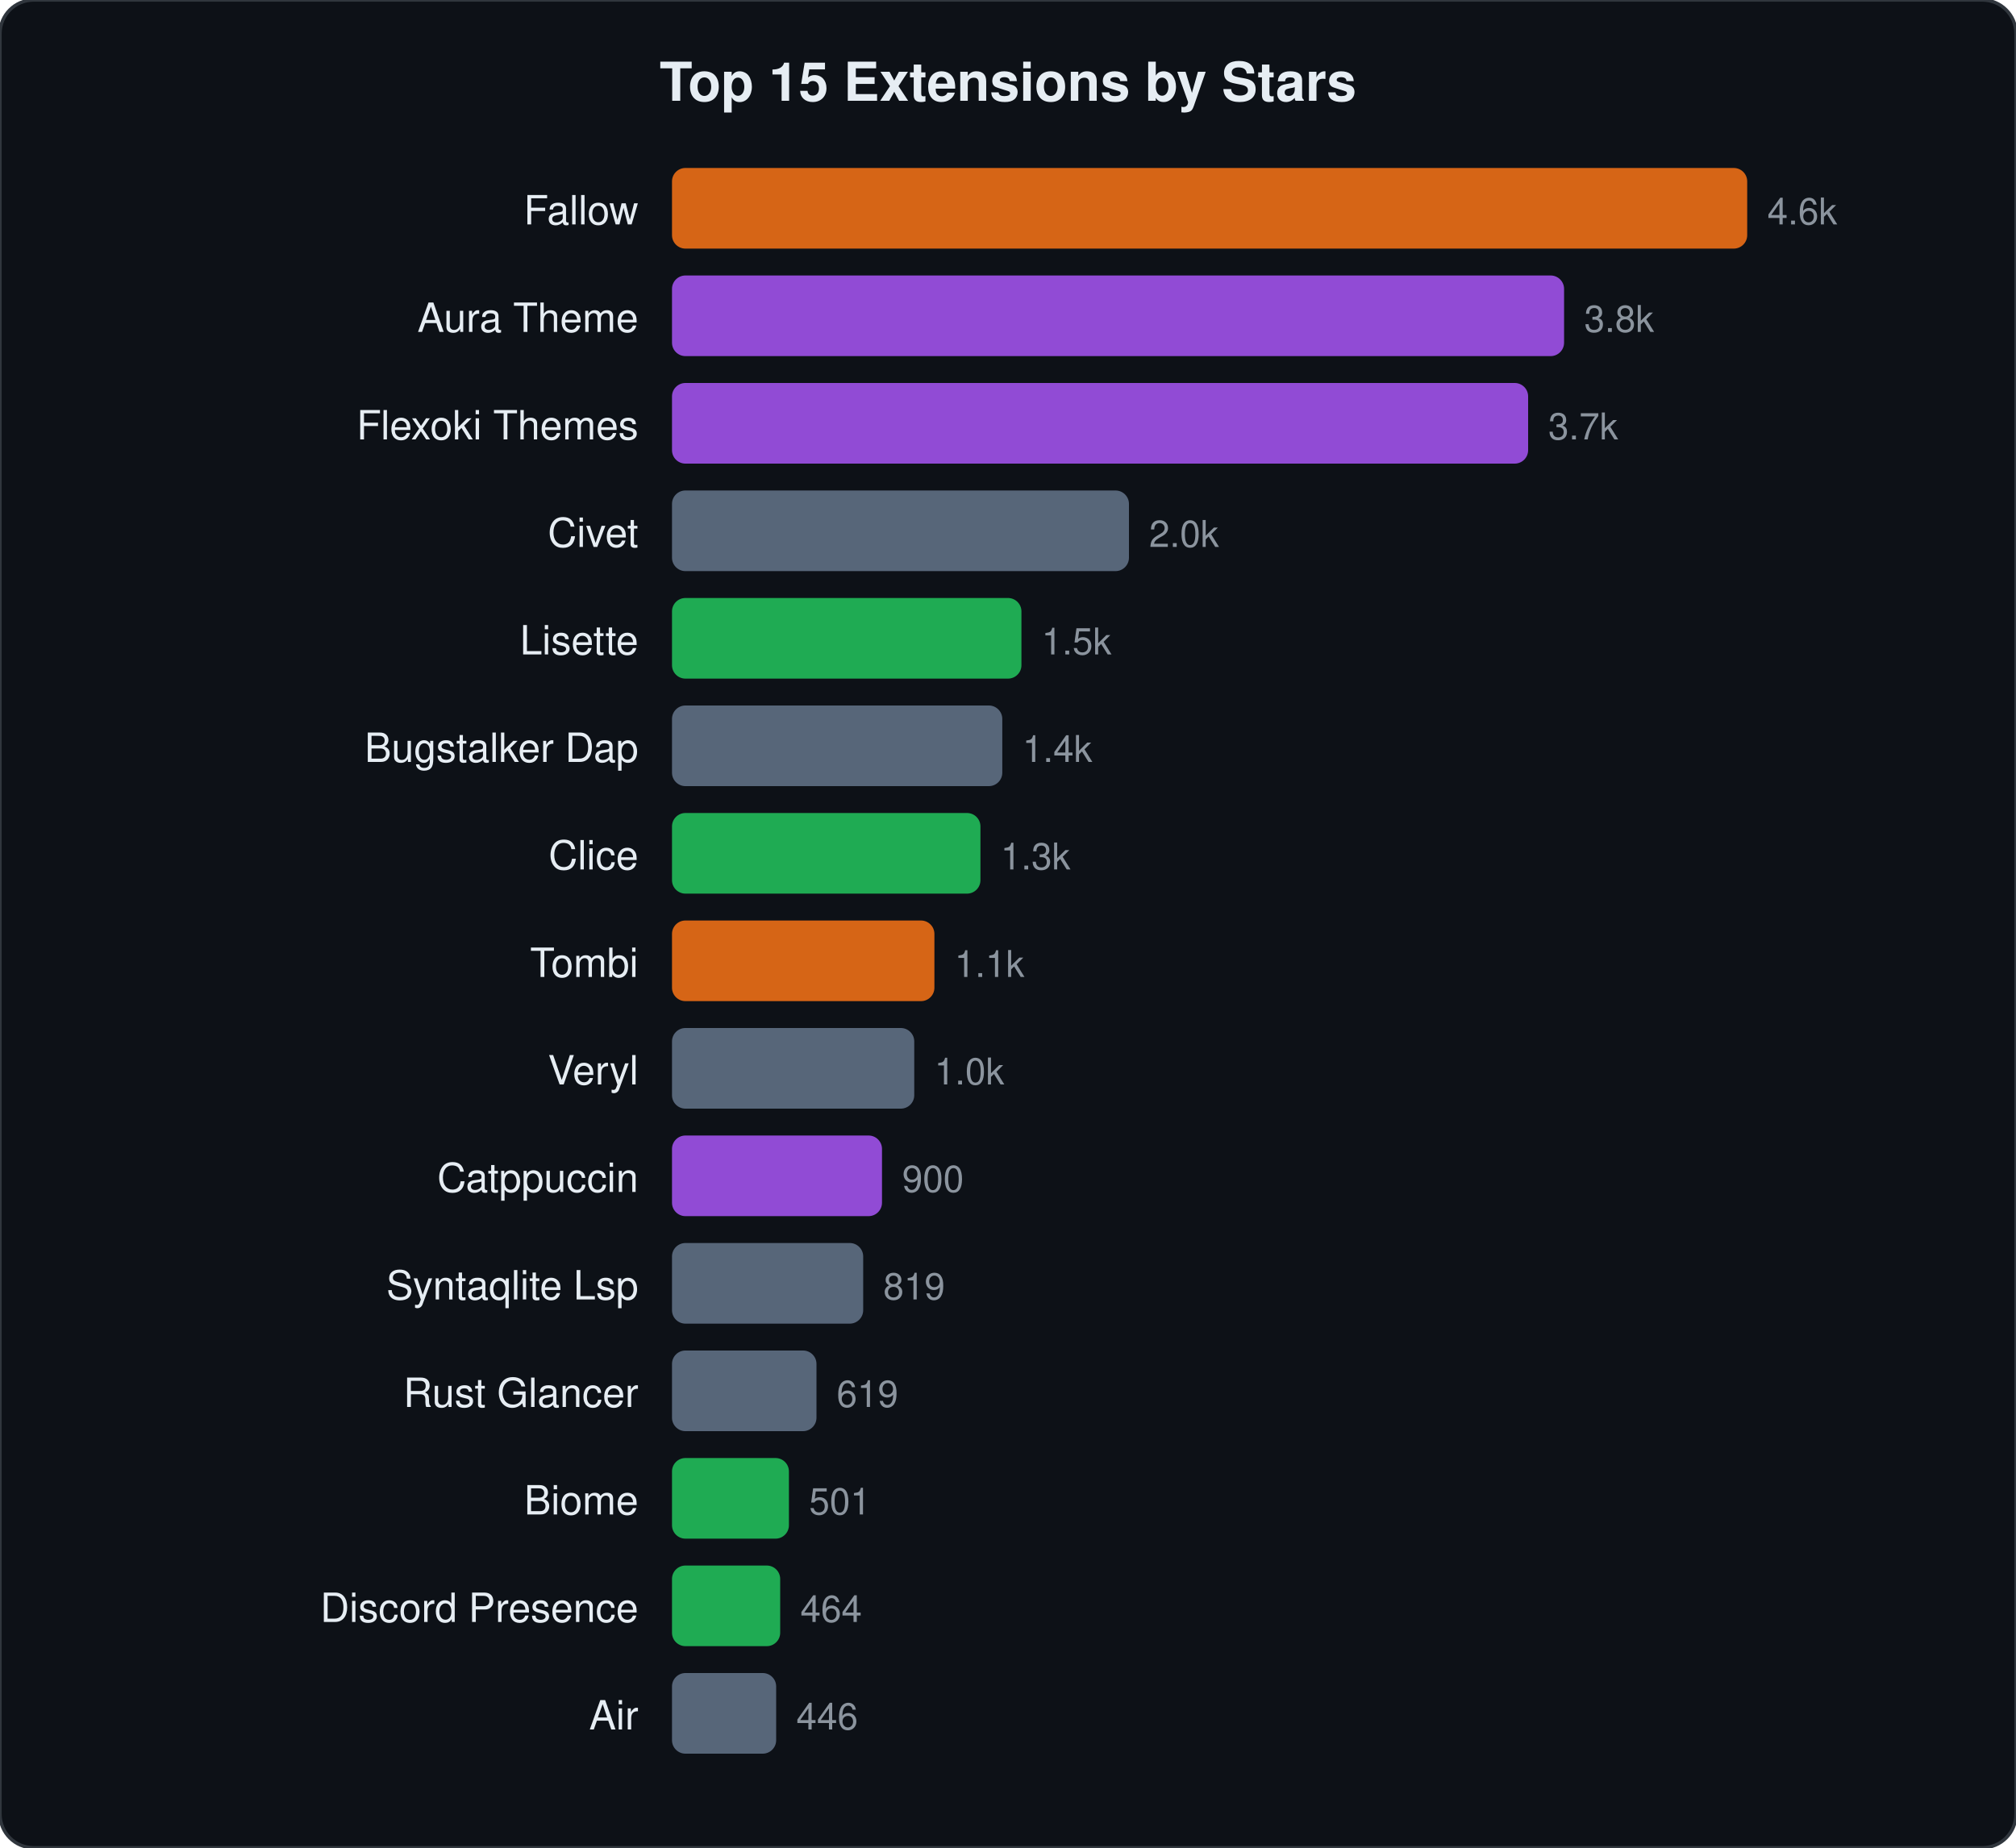
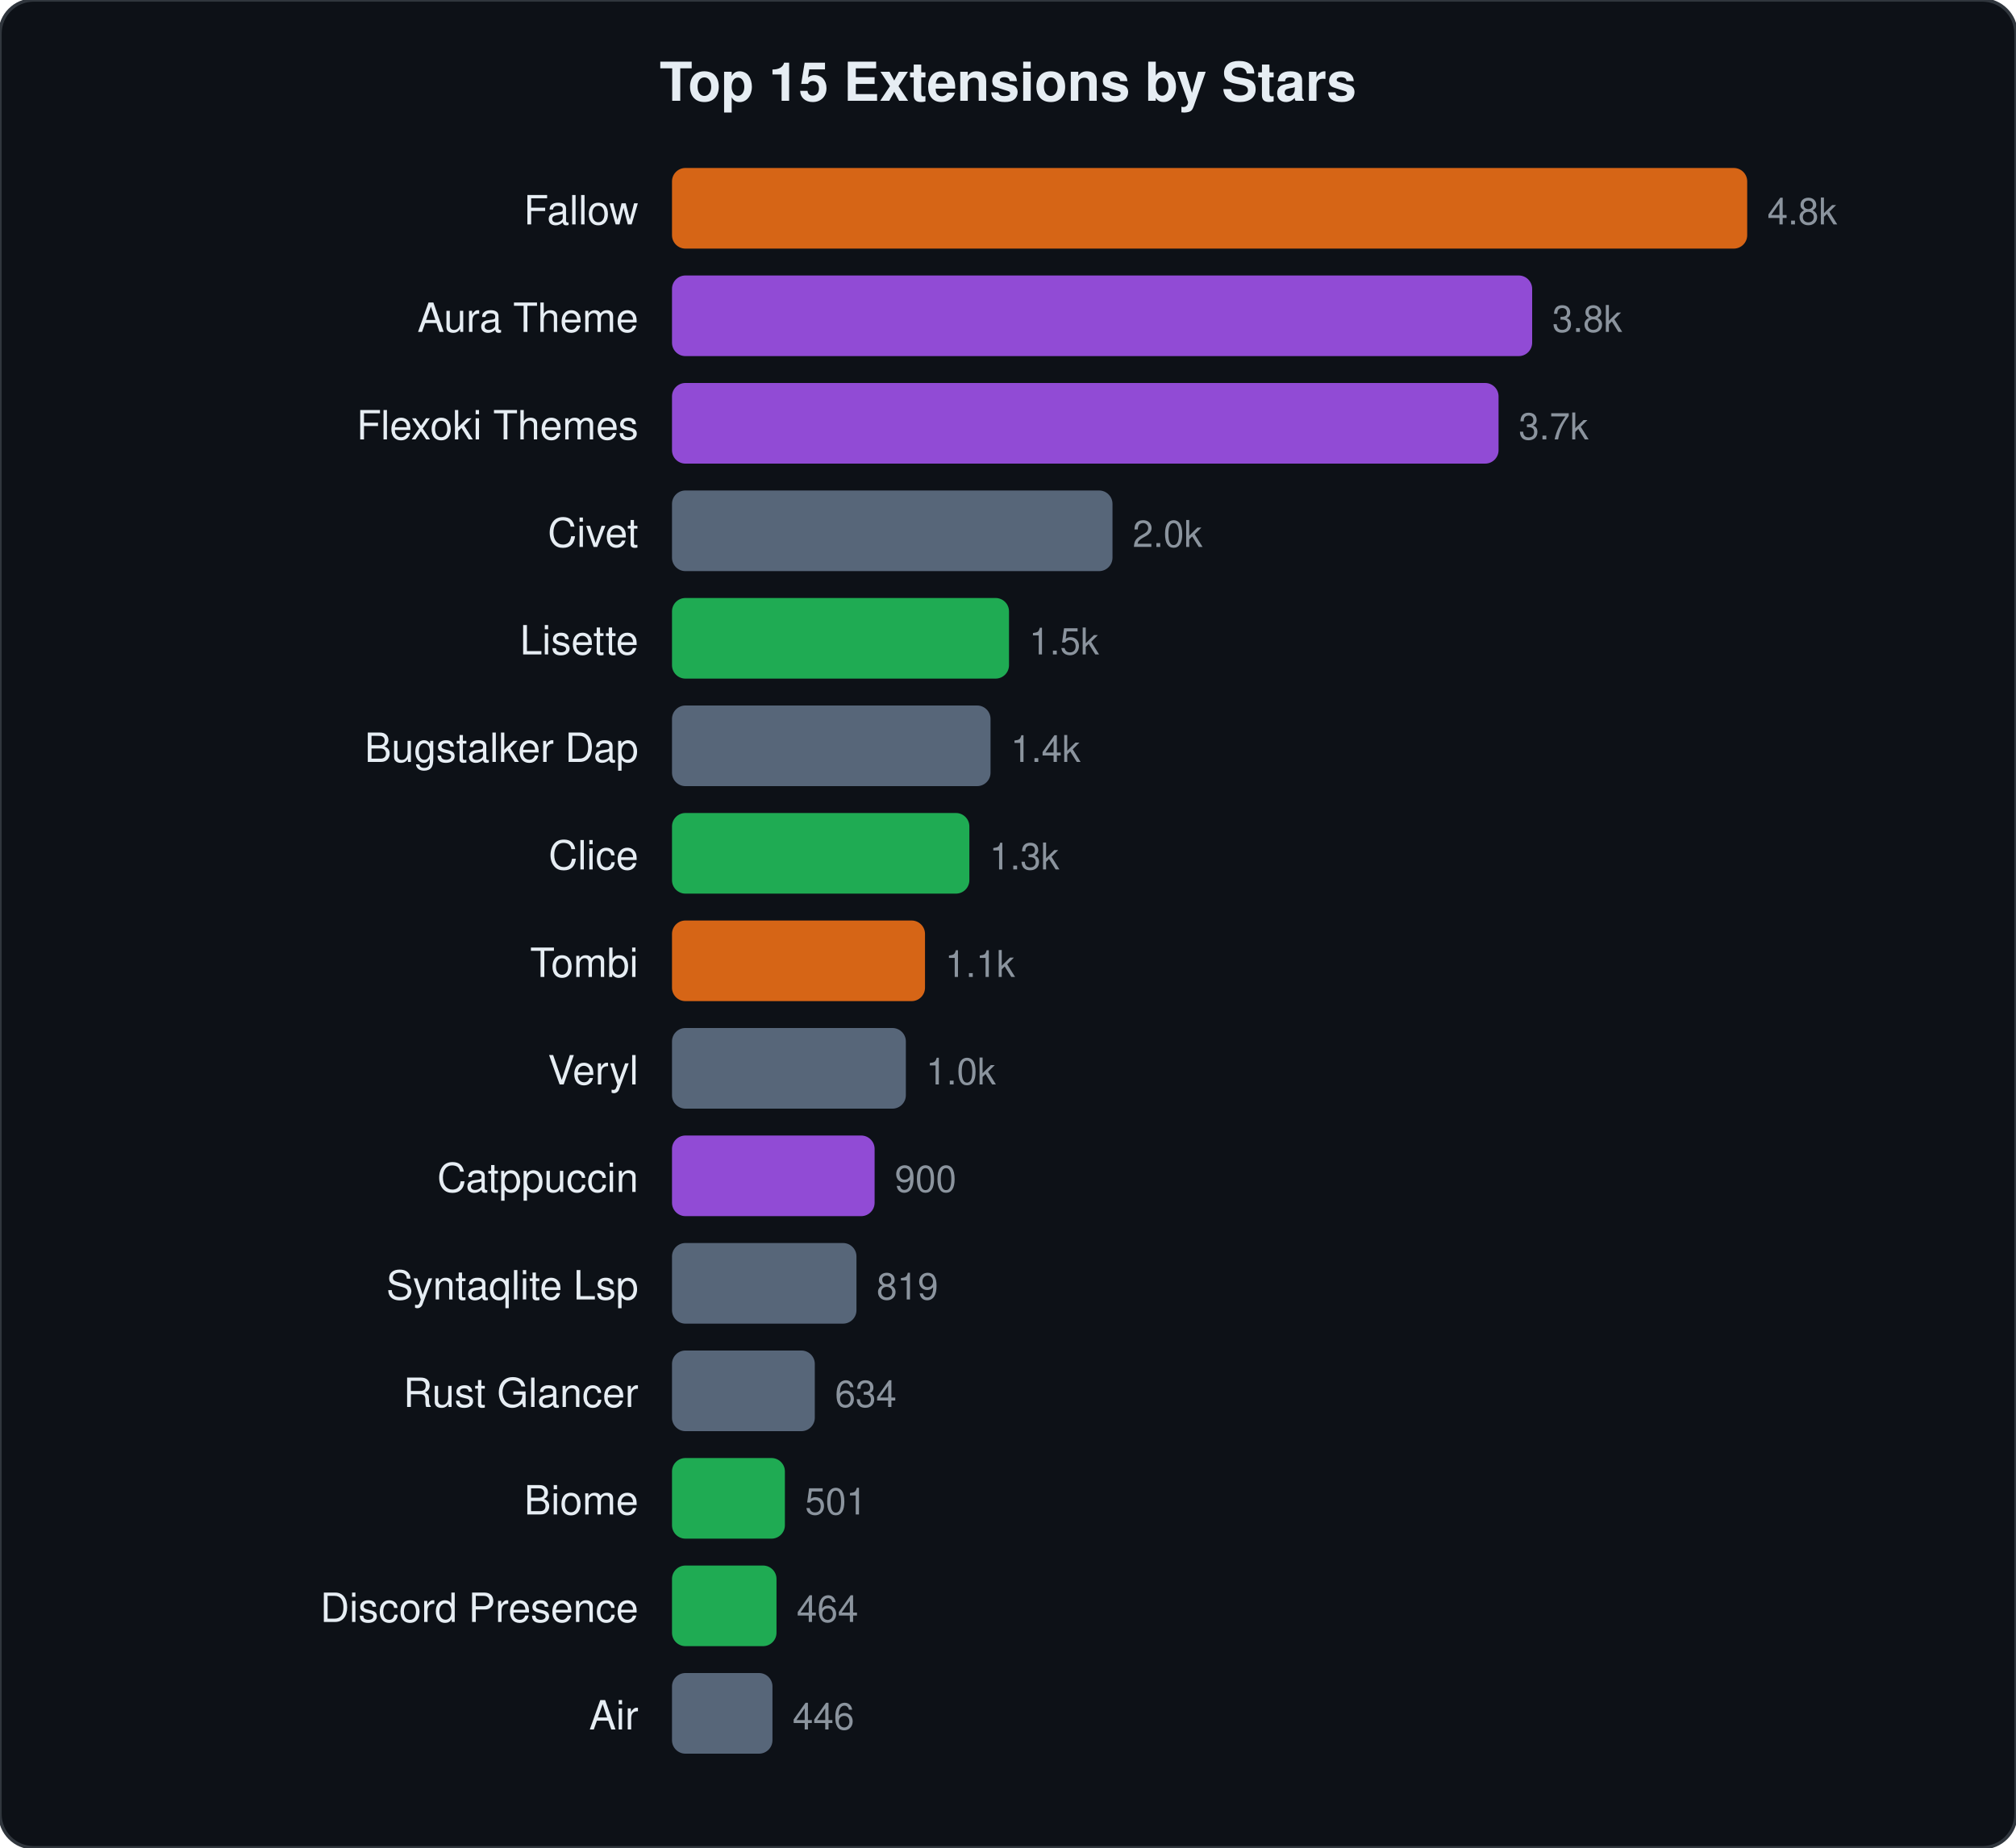
<svg xmlns="http://www.w3.org/2000/svg" viewBox="0 0 600 550" width="600" height="550">
  <style>text{font-family:-apple-system,BlinkMacSystemFont,"Segoe UI",Helvetica,Arial,sans-serif;fill:#e6edf3}.name{font-size:12px}.stars{font-size:11px;fill:#8b949e}.title{font-size:16px;font-weight:600}</style>
  <rect width="600" height="550" rx="10" fill="#0d1117" stroke="#30363d" stroke-width="1" />
  <text x="300" y="30" text-anchor="middle" class="title">Top 15 Extensions by Stars</text>
  <text x="190" y="66.8" text-anchor="end" class="name">Fallow</text>
  <rect x="200" y="50.0" width="320.0" height="24" rx="4" fill="#f97316" opacity="0.85" />
-   <text x="526.0" y="66.8" class="stars">4.6k</text>
+   <text x="526.0" y="66.8" class="stars">4.8k</text>
  <text x="190" y="98.8" text-anchor="end" class="name">Aura Theme</text>
-   <rect x="200" y="82.0" width="265.5" height="24" rx="4" fill="#a855f7" opacity="0.85" />
-   <text x="471.5" y="98.8" class="stars">3.8k</text>
+   <rect x="200" y="82.0" width="256.0" height="24" rx="4" fill="#a855f7" opacity="0.85" />
+   <text x="462.0" y="98.8" class="stars">3.8k</text>
  <text x="190" y="130.8" text-anchor="end" class="name">Flexoki Themes</text>
-   <rect x="200" y="114.0" width="254.8" height="24" rx="4" fill="#a855f7" opacity="0.85" />
-   <text x="460.8" y="130.8" class="stars">3.7k</text>
+   <rect x="200" y="114.0" width="246.0" height="24" rx="4" fill="#a855f7" opacity="0.85" />
+   <text x="452.0" y="130.8" class="stars">3.7k</text>
  <text x="190" y="162.8" text-anchor="end" class="name">Civet</text>
-   <rect x="200" y="146.0" width="136.0" height="24" rx="4" fill="#64748b" opacity="0.85" />
-   <text x="342.0" y="162.8" class="stars">2.0k</text>
+   <rect x="200" y="146.0" width="131.1" height="24" rx="4" fill="#64748b" opacity="0.85" />
+   <text x="337.1" y="162.8" class="stars">2.0k</text>
  <text x="190" y="194.8" text-anchor="end" class="name">Lisette</text>
-   <rect x="200" y="178.0" width="104.0" height="24" rx="4" fill="#22c55e" opacity="0.85" />
-   <text x="310.0" y="194.8" class="stars">1.5k</text>
+   <rect x="200" y="178.0" width="100.3" height="24" rx="4" fill="#22c55e" opacity="0.85" />
+   <text x="306.3" y="194.8" class="stars">1.5k</text>
  <text x="190" y="226.8" text-anchor="end" class="name">Bugstalker Dap</text>
-   <rect x="200" y="210.0" width="98.3" height="24" rx="4" fill="#64748b" opacity="0.85" />
-   <text x="304.3" y="226.8" class="stars">1.4k</text>
+   <rect x="200" y="210.0" width="94.8" height="24" rx="4" fill="#64748b" opacity="0.85" />
+   <text x="300.8" y="226.8" class="stars">1.4k</text>
  <text x="190" y="258.8" text-anchor="end" class="name">Clice</text>
-   <rect x="200" y="242.0" width="91.8" height="24" rx="4" fill="#22c55e" opacity="0.85" />
-   <text x="297.8" y="258.8" class="stars">1.3k</text>
+   <rect x="200" y="242.0" width="88.5" height="24" rx="4" fill="#22c55e" opacity="0.85" />
+   <text x="294.5" y="258.8" class="stars">1.3k</text>
  <text x="190" y="290.8" text-anchor="end" class="name">Tombi</text>
-   <rect x="200" y="274.0" width="78.1" height="24" rx="4" fill="#f97316" opacity="0.85" />
-   <text x="284.1" y="290.8" class="stars">1.1k</text>
+   <rect x="200" y="274.0" width="75.3" height="24" rx="4" fill="#f97316" opacity="0.85" />
+   <text x="281.3" y="290.8" class="stars">1.1k</text>
  <text x="190" y="322.8" text-anchor="end" class="name">Veryl</text>
-   <rect x="200" y="306.0" width="72.1" height="24" rx="4" fill="#64748b" opacity="0.85" />
-   <text x="278.1" y="322.8" class="stars">1.0k</text>
+   <rect x="200" y="306.0" width="69.6" height="24" rx="4" fill="#64748b" opacity="0.85" />
+   <text x="275.6" y="322.8" class="stars">1.0k</text>
  <text x="190" y="354.8" text-anchor="end" class="name">Catppuccin</text>
-   <rect x="200" y="338.0" width="62.5" height="24" rx="4" fill="#a855f7" opacity="0.85" />
-   <text x="268.5" y="354.8" class="stars">900</text>
+   <rect x="200" y="338.0" width="60.3" height="24" rx="4" fill="#a855f7" opacity="0.85" />
+   <text x="266.3" y="354.8" class="stars">900</text>
  <text x="190" y="386.8" text-anchor="end" class="name">Syntaqlite Lsp</text>
-   <rect x="200" y="370.0" width="56.9" height="24" rx="4" fill="#64748b" opacity="0.85" />
-   <text x="262.9" y="386.8" class="stars">819</text>
+   <rect x="200" y="370.0" width="54.9" height="24" rx="4" fill="#64748b" opacity="0.85" />
+   <text x="260.9" y="386.8" class="stars">819</text>
  <text x="190" y="418.8" text-anchor="end" class="name">Rust Glancer</text>
-   <rect x="200" y="402.0" width="43.0" height="24" rx="4" fill="#64748b" opacity="0.85" />
-   <text x="249.0" y="418.8" class="stars">619</text>
+   <rect x="200" y="402.0" width="42.5" height="24" rx="4" fill="#64748b" opacity="0.85" />
+   <text x="248.5" y="418.8" class="stars">634</text>
  <text x="190" y="450.8" text-anchor="end" class="name">Biome</text>
-   <rect x="200" y="434.0" width="34.8" height="24" rx="4" fill="#22c55e" opacity="0.85" />
-   <text x="240.8" y="450.8" class="stars">501</text>
+   <rect x="200" y="434.0" width="33.6" height="24" rx="4" fill="#22c55e" opacity="0.85" />
+   <text x="239.6" y="450.8" class="stars">501</text>
  <text x="190" y="482.8" text-anchor="end" class="name">Discord Presence</text>
-   <rect x="200" y="466.0" width="32.2" height="24" rx="4" fill="#22c55e" opacity="0.85" />
-   <text x="238.2" y="482.8" class="stars">464</text>
+   <rect x="200" y="466.0" width="31.1" height="24" rx="4" fill="#22c55e" opacity="0.85" />
+   <text x="237.1" y="482.8" class="stars">464</text>
  <text x="190" y="514.8" text-anchor="end" class="name">Air</text>
-   <rect x="200" y="498.0" width="31.0" height="24" rx="4" fill="#64748b" opacity="0.85" />
-   <text x="237.0" y="514.8" class="stars">446</text>
+   <rect x="200" y="498.0" width="29.9" height="24" rx="4" fill="#64748b" opacity="0.85" />
+   <text x="235.9" y="514.8" class="stars">446</text>
</svg>
